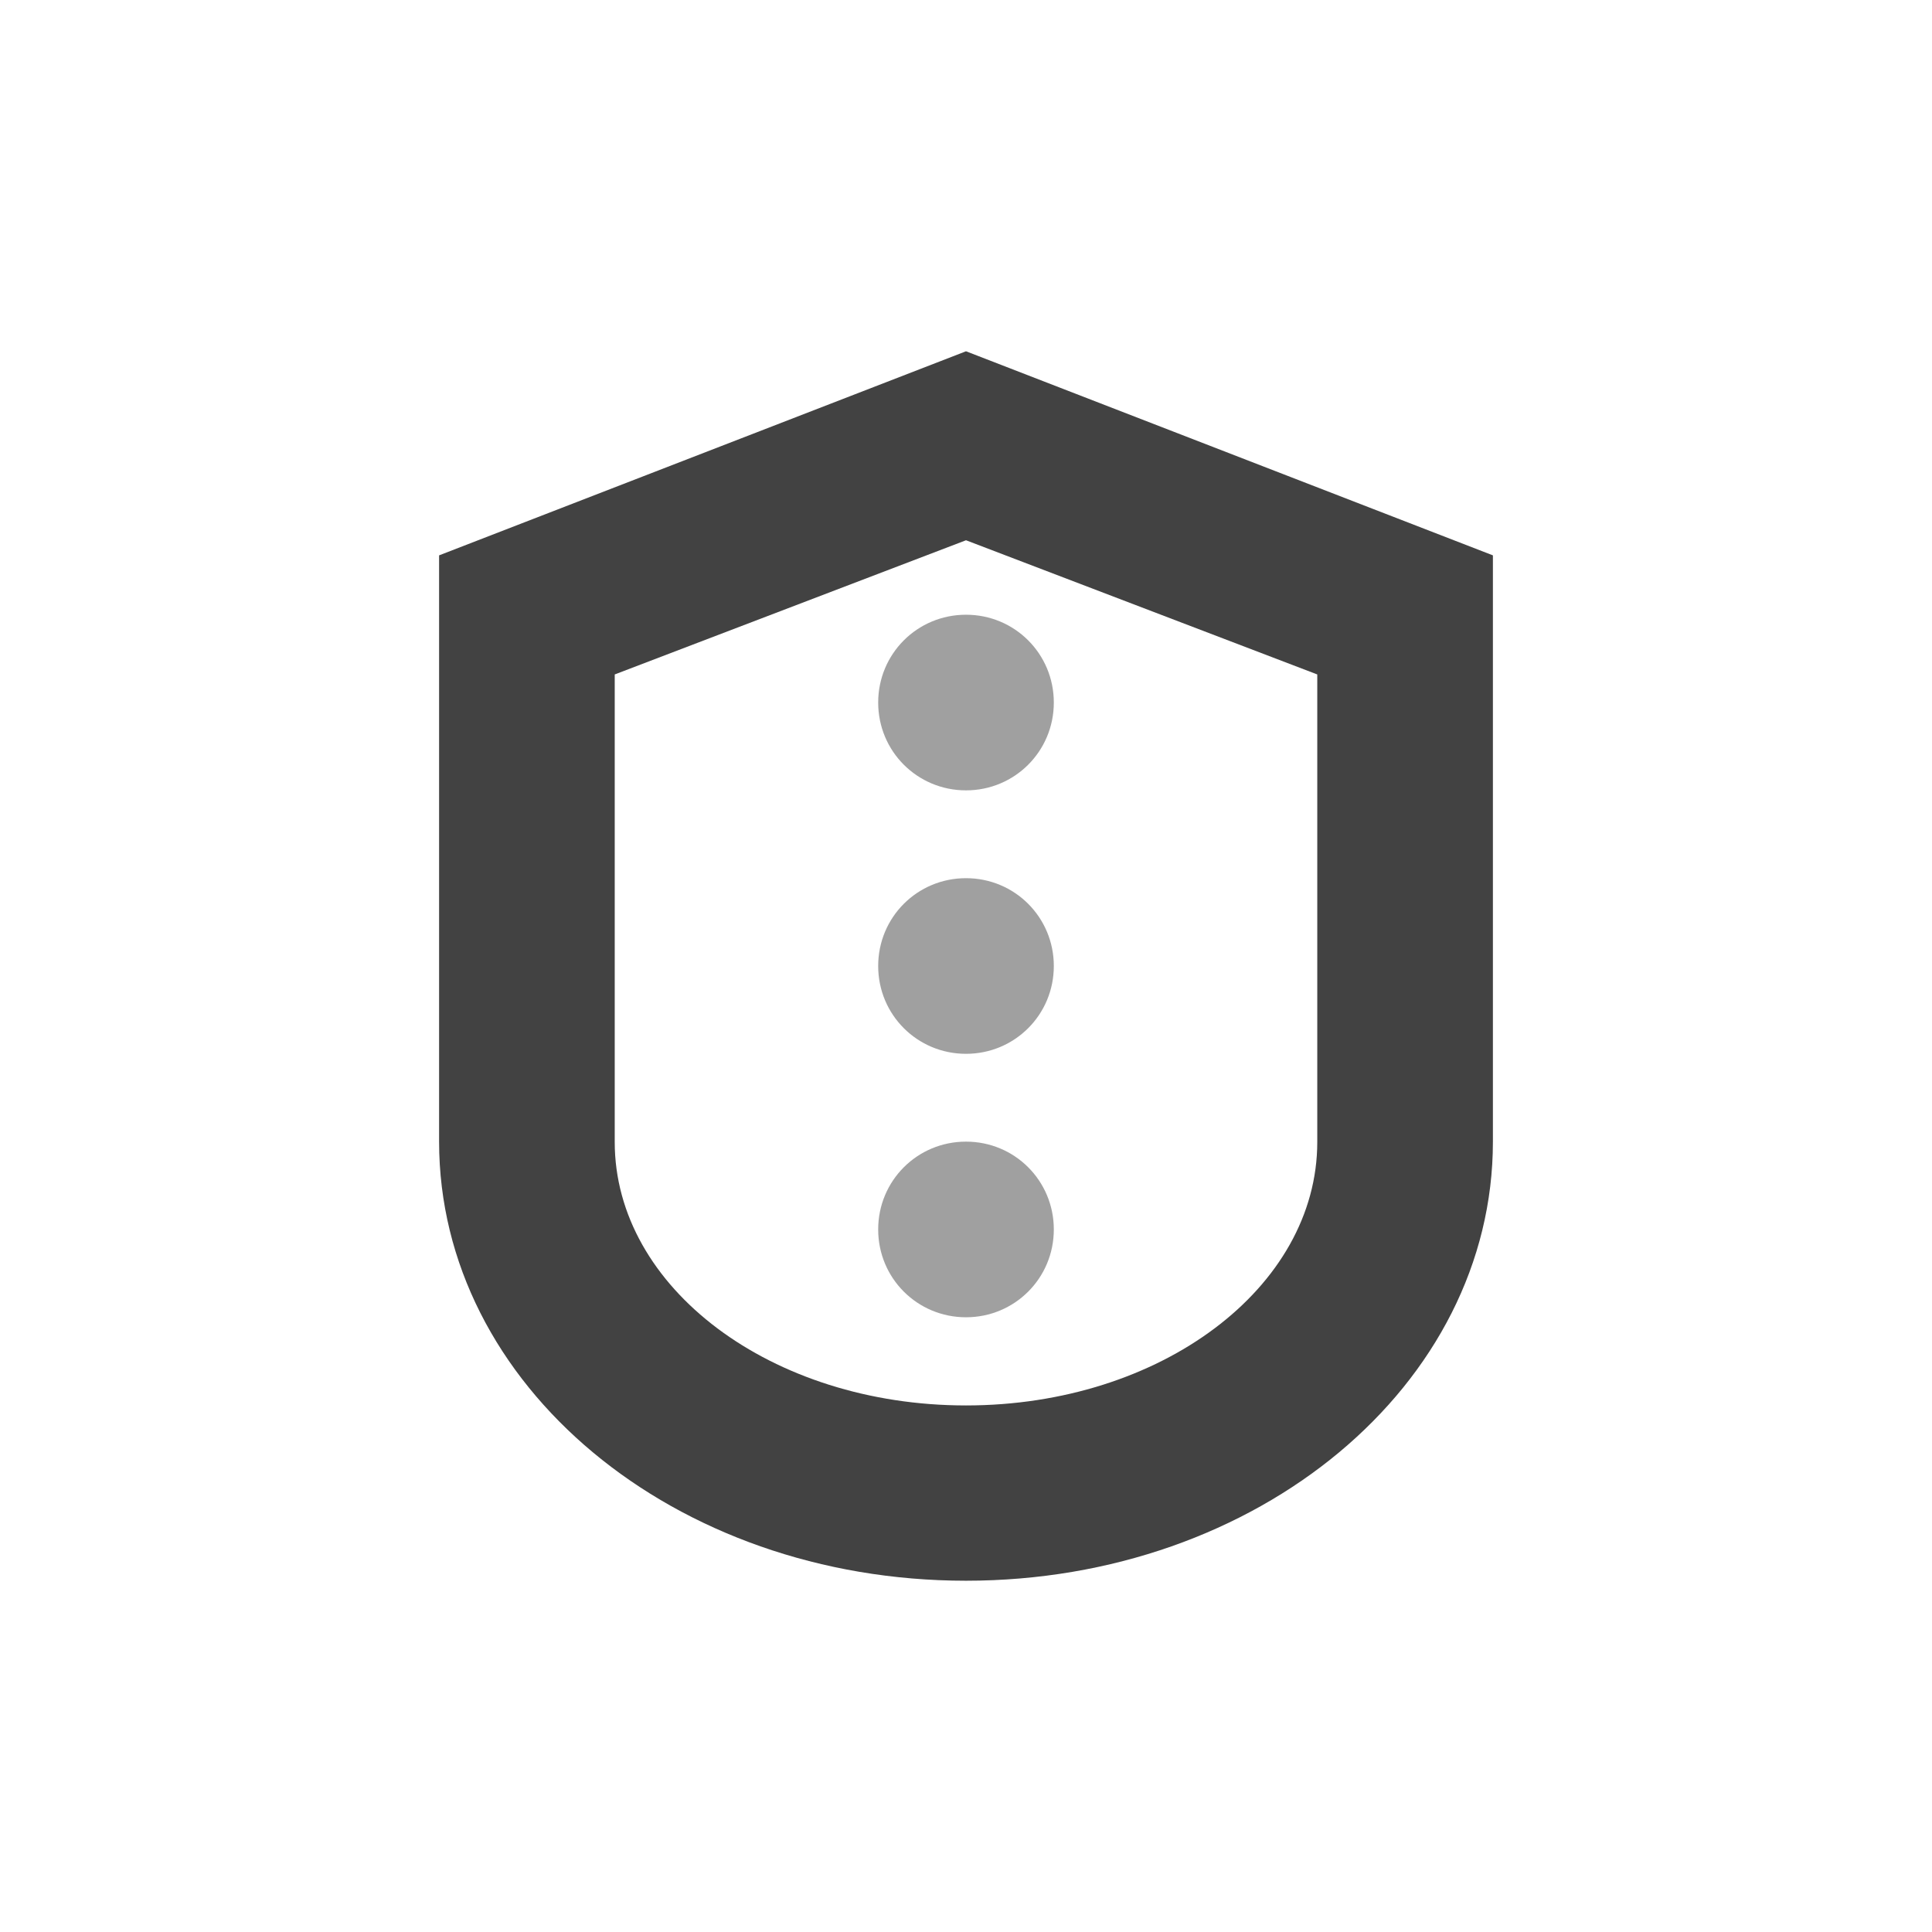
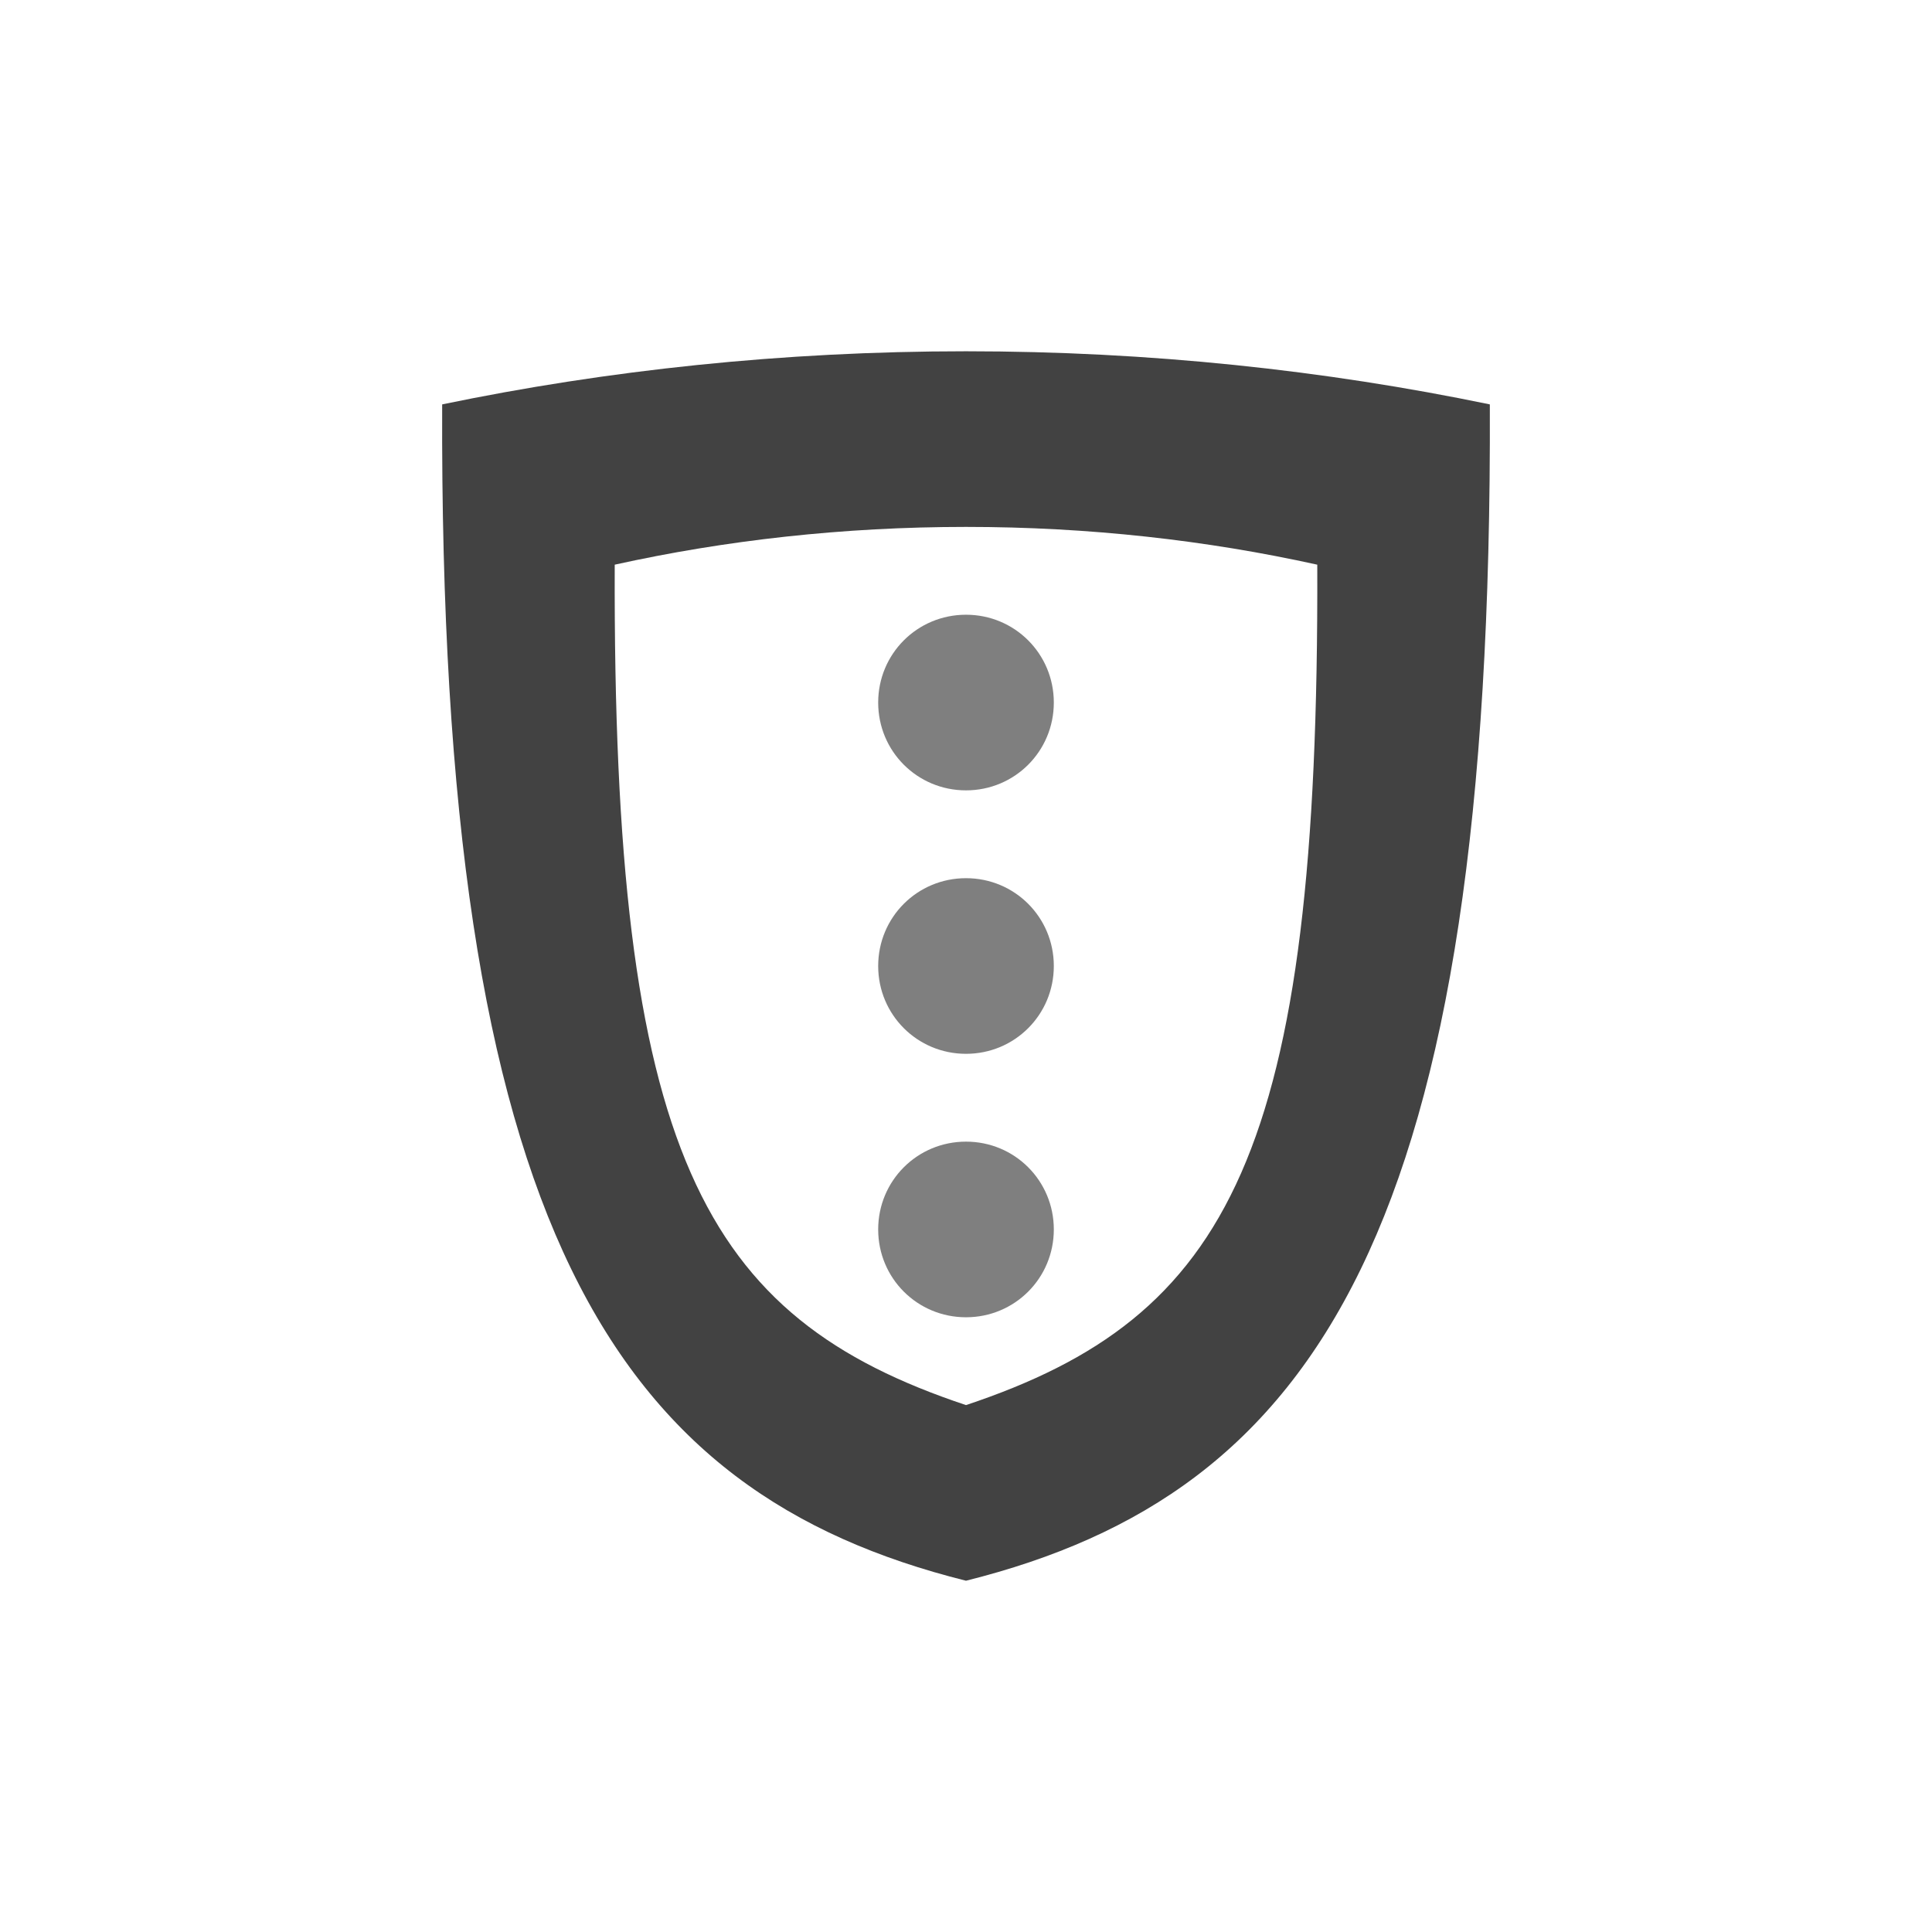
<svg xmlns="http://www.w3.org/2000/svg" width="22px" height="22px" viewBox="0 0 22 22" version="1.1">
  <g id="surface1">
    <defs>
      <style id="current-color-scheme" type="text/css">
   .ColorScheme-Text { color:#424242; } .ColorScheme-Highlight { color:#eeeeee; }
  </style>
    </defs>
-     <path style="fill:currentColor" class="ColorScheme-Text" d="M 11 4 L 5 6.324 L 5 13 C 5 15.773 7.676 18 11 18 C 14.324 18 17 15.773 17 13 L 17 6.324 Z M 11 6.152 L 15 7.68 L 15 13.004 C 15 14.664 13.215 16.004 11 16.004 C 8.785 16.004 7 14.664 7 13.004 L 7 7.68 Z M 11 6.152 " />
+     <path style="fill:currentColor" class="ColorScheme-Text" d="M 11 4 C 8.914 4 6.914 4.215 5.035 4.605 C 5 14 7 17 11 18 C 15 17 17 14 16.965 4.605 C 15.086 4.215 13.086 4 11 4 Z M 11 6 C 12.398 6 13.742 6.152 15 6.43 C 15.023 13.141 14 15 11 16 C 8 15 6.977 13.141 7 6.43 C 8.258 6.152 9.602 6 11 6 Z M 11 6 " />
    <defs>
      <style id="current-color-scheme" type="text/css">
   .ColorScheme-Text { color:#424242; } .ColorScheme-Highlight { color:#eeeeee; }
  </style>
    </defs>
-     <path style="fill:currentColor;fill-opacity:0.5" class="ColorScheme-Text" d="M 11 7 C 10.445 7 10 7.445 10 8 C 10 8.555 10.445 9 11 9 C 11.555 9 12 8.555 12 8 C 12 7.445 11.555 7 11 7 Z M 11 10 C 10.445 10 10 10.445 10 11 C 10 11.555 10.445 12 11 12 C 11.555 12 12 11.555 12 11 C 12 10.445 11.555 10 11 10 Z M 11 13 C 10.445 13 10 13.445 10 14 C 10 14.555 10.445 15 11 15 C 11.555 15 12 14.555 12 14 C 12 13.445 11.555 13 11 13 Z M 11 13 " />
+     <path style="fill:currentColor;fill-opacity:0.5" d="M 11 7 C 10.445 7 10 7.445 10 8 C 10 8.555 10.445 9 11 9 C 11.555 9 12 8.555 12 8 C 12 7.445 11.555 7 11 7 Z M 11 10 C 10.445 10 10 10.445 10 11 C 10 11.555 10.445 12 11 12 C 11.555 12 12 11.555 12 11 C 12 10.445 11.555 10 11 10 Z M 11 13 C 10.445 13 10 13.445 10 14 C 10 14.555 10.445 15 11 15 C 11.555 15 12 14.555 12 14 C 12 13.445 11.555 13 11 13 Z M 11 13 " />
  </g>
</svg>
